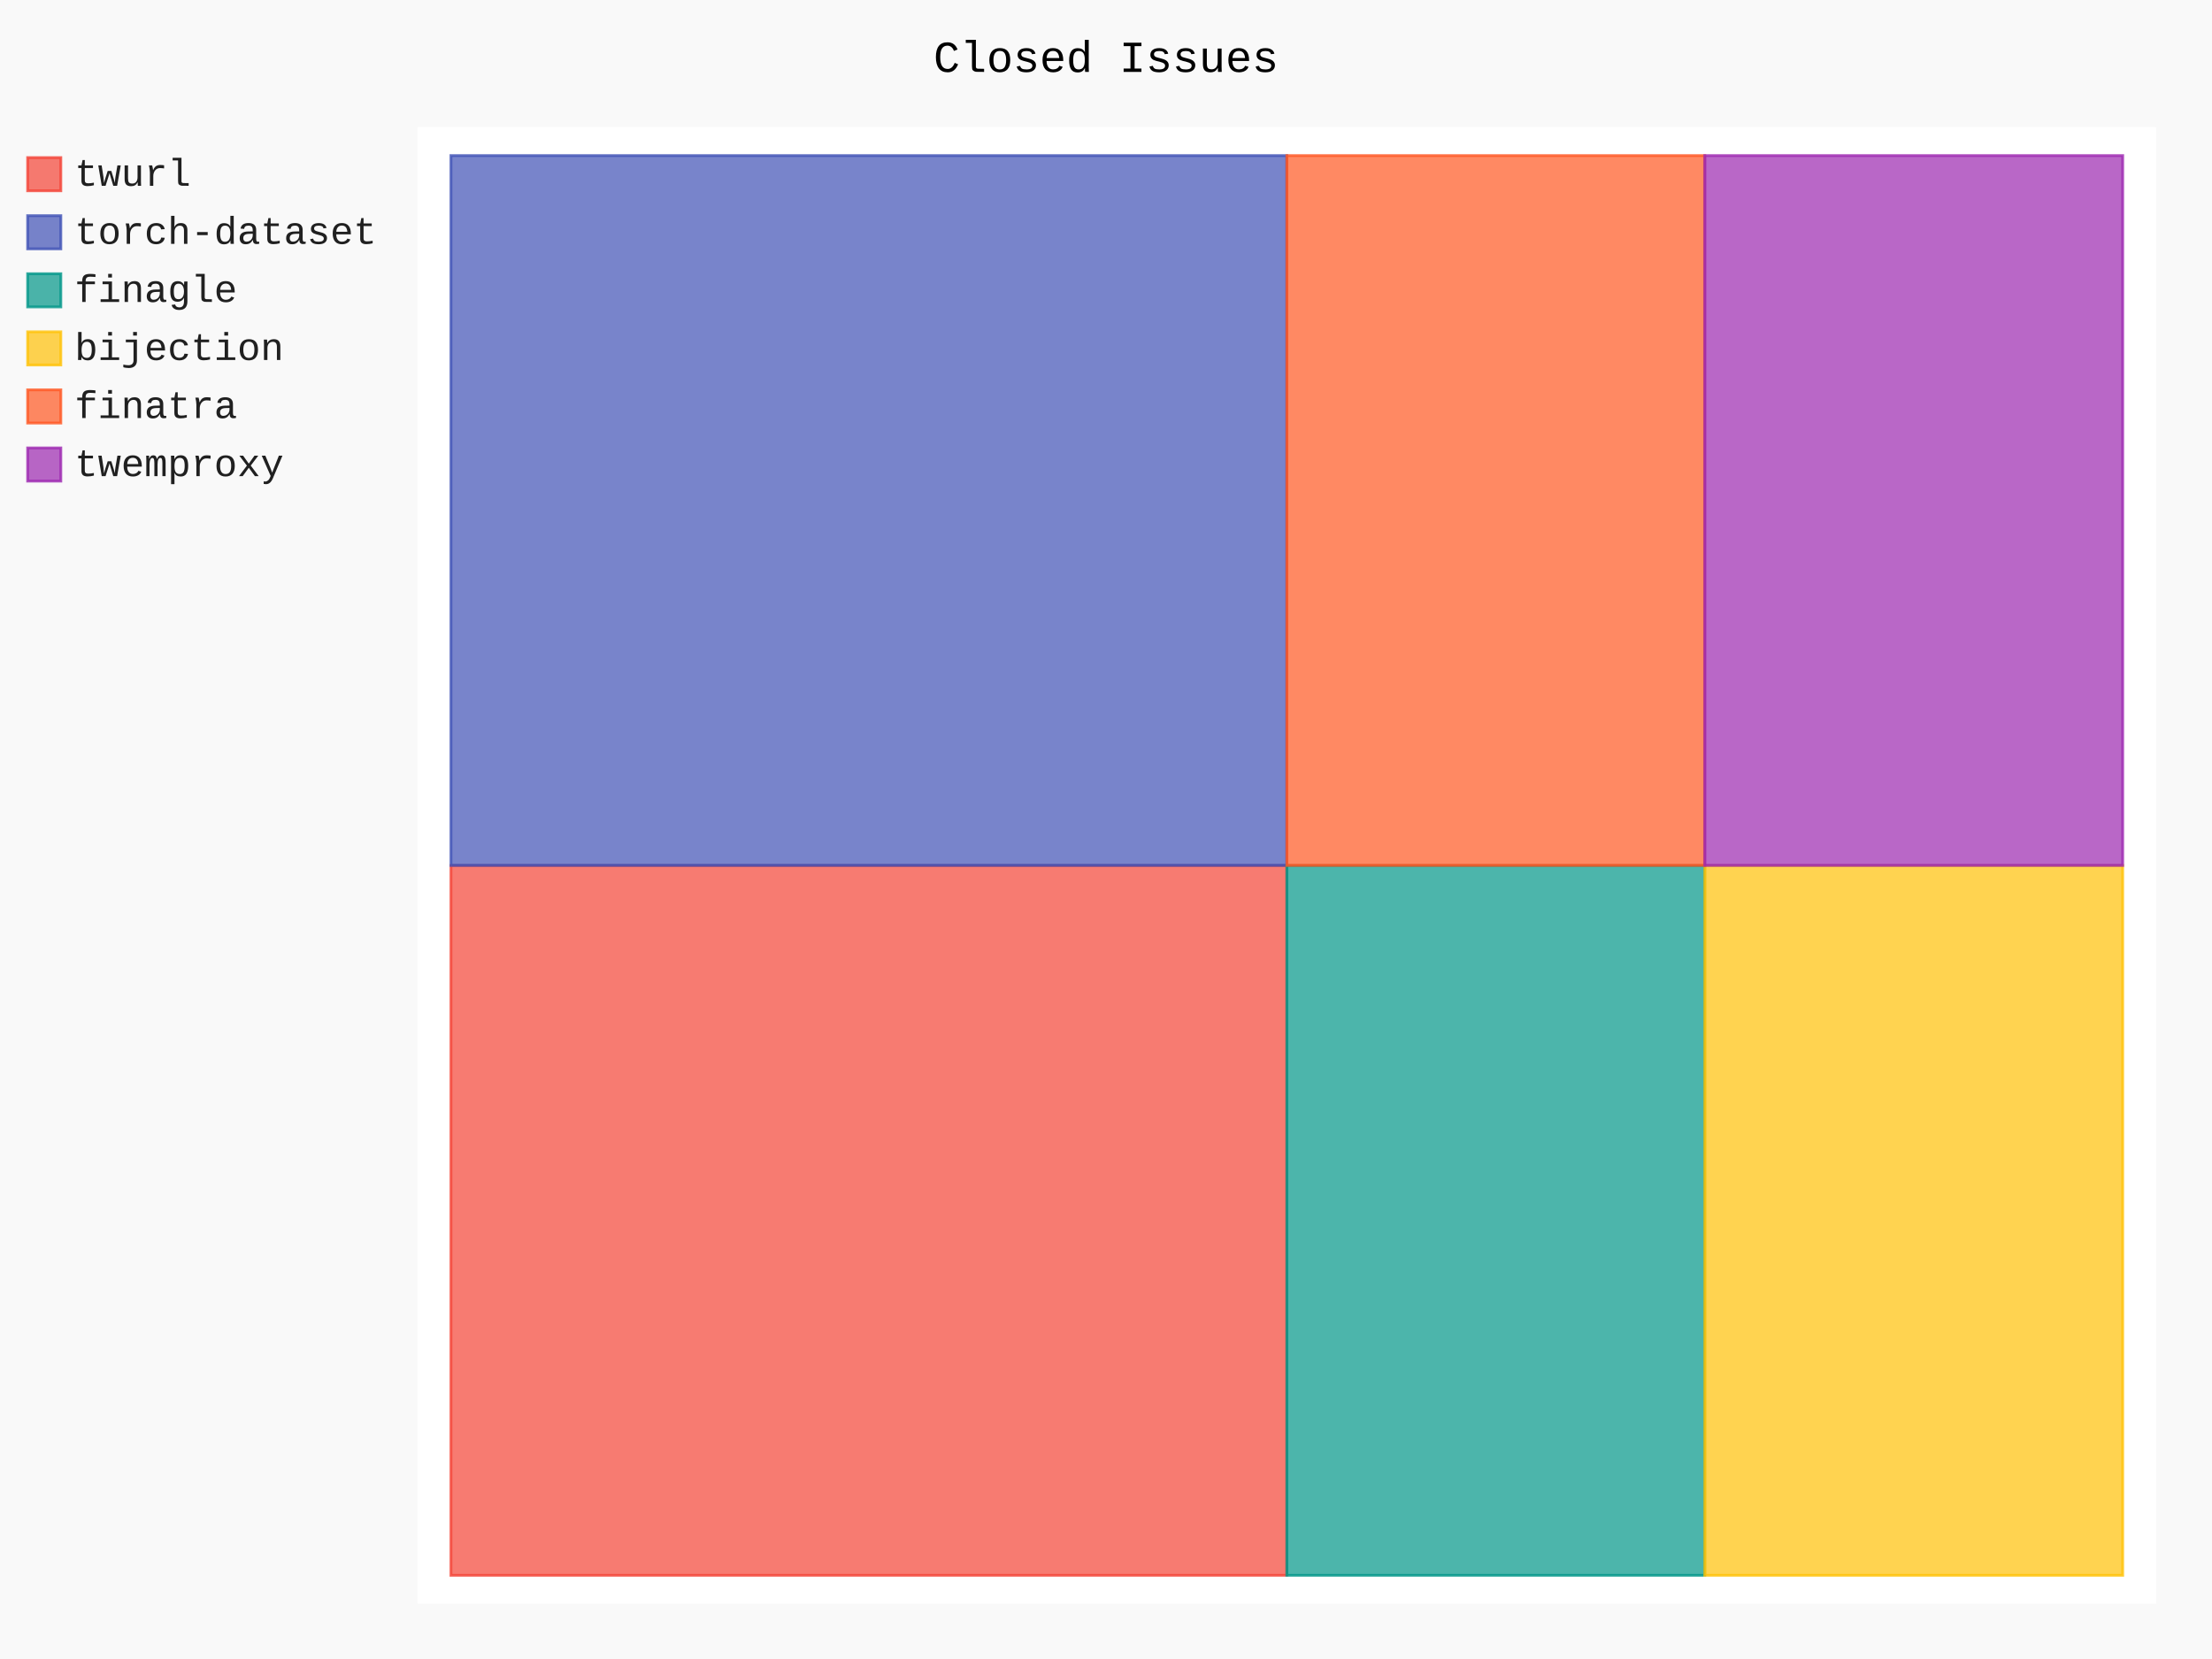
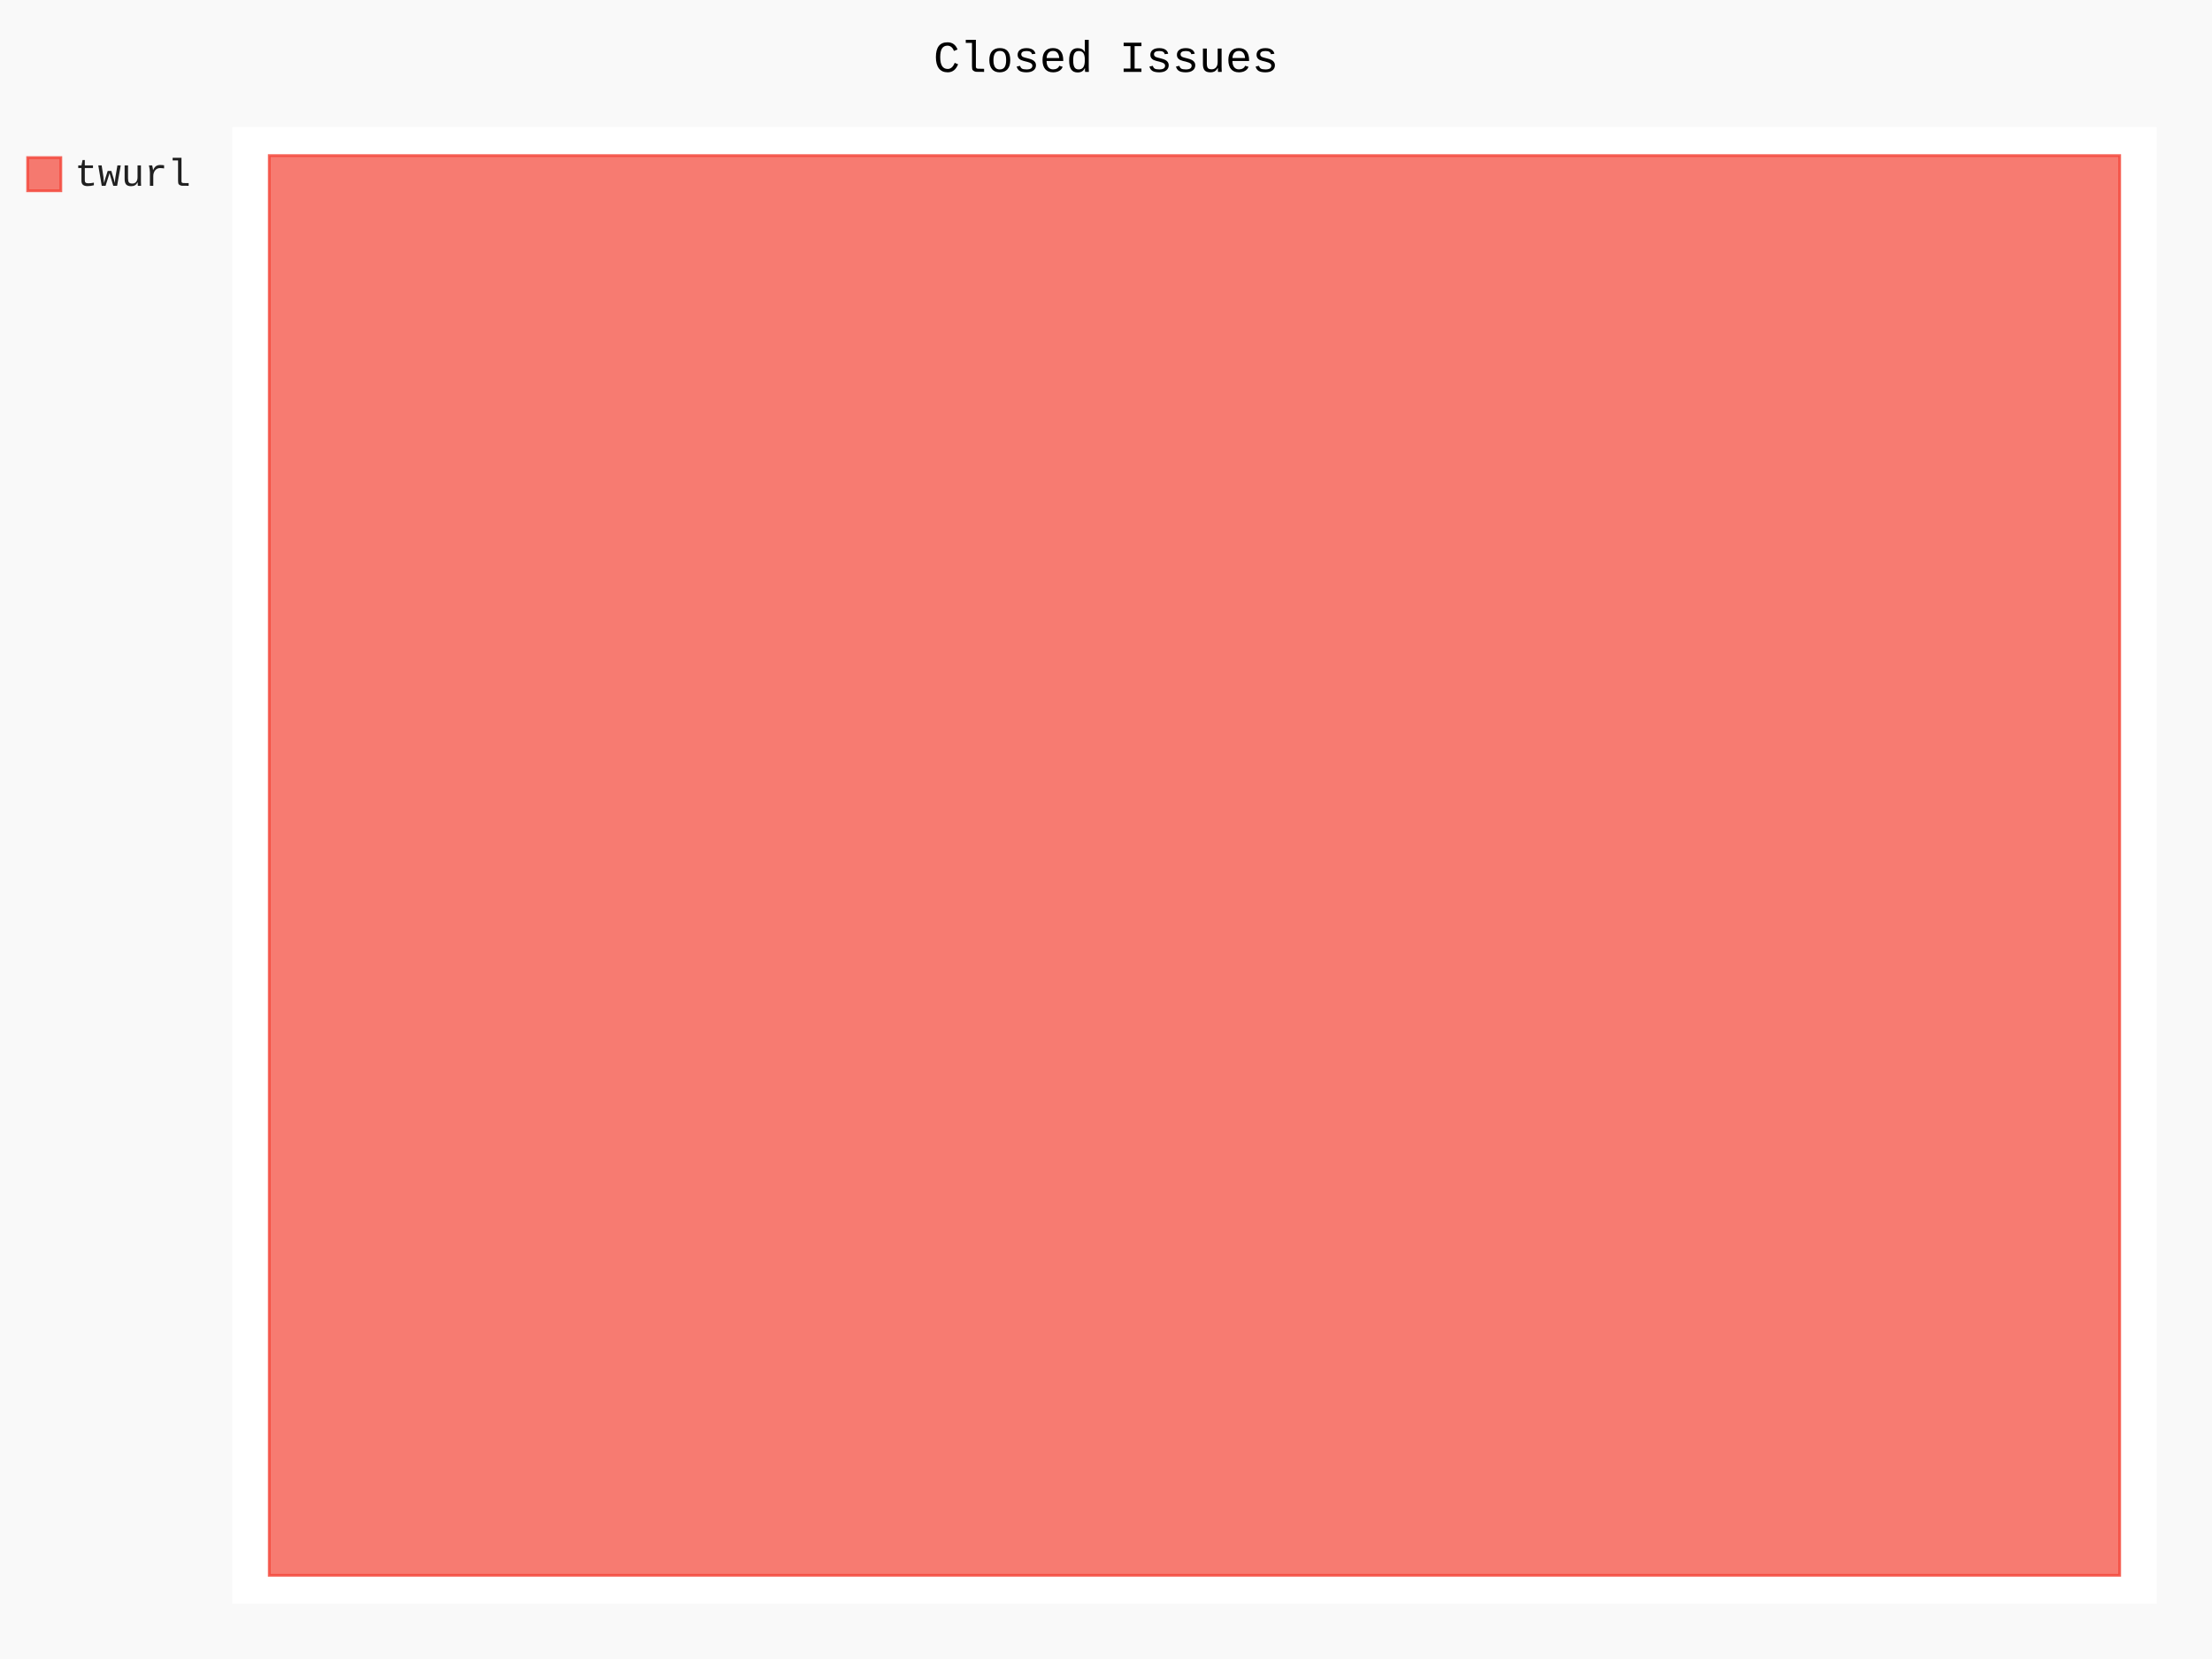
- <svg xmlns="http://www.w3.org/2000/svg" class="pygal-chart" id="chart-226e35ab-2ec1-4a09-9826-ee158725983d" viewBox="0 0 800 600">
+ <svg xmlns="http://www.w3.org/2000/svg" class="pygal-chart" id="chart-0a77b0ca-fbb2-4c0d-b4d1-281806cad21f" viewBox="0 0 800 600">
  <defs>
-     <style type="text/css">#chart-226e35ab-2ec1-4a09-9826-ee158725983d{-webkit-user-select:none;-webkit-font-smoothing:antialiased;font-family:Consolas,"Liberation Mono",Menlo,Courier,monospace}#chart-226e35ab-2ec1-4a09-9826-ee158725983d .title{font-family:Consolas,"Liberation Mono",Menlo,Courier,monospace;font-size:16px}#chart-226e35ab-2ec1-4a09-9826-ee158725983d .legends .legend text{font-family:Consolas,"Liberation Mono",Menlo,Courier,monospace;font-size:14px}#chart-226e35ab-2ec1-4a09-9826-ee158725983d .axis text{font-family:Consolas,"Liberation Mono",Menlo,Courier,monospace;font-size:10px}#chart-226e35ab-2ec1-4a09-9826-ee158725983d .axis text.major{font-family:Consolas,"Liberation Mono",Menlo,Courier,monospace;font-size:10px}#chart-226e35ab-2ec1-4a09-9826-ee158725983d .text-overlay text.value{font-family:Consolas,"Liberation Mono",Menlo,Courier,monospace;font-size:16px}#chart-226e35ab-2ec1-4a09-9826-ee158725983d .text-overlay text.label{font-family:Consolas,"Liberation Mono",Menlo,Courier,monospace;font-size:10px}#chart-226e35ab-2ec1-4a09-9826-ee158725983d .tooltip{font-family:Consolas,"Liberation Mono",Menlo,Courier,monospace;font-size:14px}#chart-226e35ab-2ec1-4a09-9826-ee158725983d text.no_data{font-family:Consolas,"Liberation Mono",Menlo,Courier,monospace;font-size:64px}
- #chart-226e35ab-2ec1-4a09-9826-ee158725983d{background-color:rgba(249,249,249,1)}#chart-226e35ab-2ec1-4a09-9826-ee158725983d path,#chart-226e35ab-2ec1-4a09-9826-ee158725983d line,#chart-226e35ab-2ec1-4a09-9826-ee158725983d rect,#chart-226e35ab-2ec1-4a09-9826-ee158725983d circle{-webkit-transition:150ms;-moz-transition:150ms;transition:150ms}#chart-226e35ab-2ec1-4a09-9826-ee158725983d .graph &gt; .background{fill:rgba(249,249,249,1)}#chart-226e35ab-2ec1-4a09-9826-ee158725983d .plot &gt; .background{fill:rgba(255,255,255,1)}#chart-226e35ab-2ec1-4a09-9826-ee158725983d .graph{fill:rgba(0,0,0,.87)}#chart-226e35ab-2ec1-4a09-9826-ee158725983d text.no_data{fill:rgba(0,0,0,1)}#chart-226e35ab-2ec1-4a09-9826-ee158725983d .title{fill:rgba(0,0,0,1)}#chart-226e35ab-2ec1-4a09-9826-ee158725983d .legends .legend text{fill:rgba(0,0,0,.87)}#chart-226e35ab-2ec1-4a09-9826-ee158725983d .legends .legend:hover text{fill:rgba(0,0,0,1)}#chart-226e35ab-2ec1-4a09-9826-ee158725983d .axis .line{stroke:rgba(0,0,0,1)}#chart-226e35ab-2ec1-4a09-9826-ee158725983d .axis .guide.line{stroke:rgba(0,0,0,.54)}#chart-226e35ab-2ec1-4a09-9826-ee158725983d .axis .major.line{stroke:rgba(0,0,0,.87)}#chart-226e35ab-2ec1-4a09-9826-ee158725983d .axis text.major{fill:rgba(0,0,0,1)}#chart-226e35ab-2ec1-4a09-9826-ee158725983d .axis.y .guides:hover .guide.line,#chart-226e35ab-2ec1-4a09-9826-ee158725983d .line-graph .axis.x .guides:hover .guide.line,#chart-226e35ab-2ec1-4a09-9826-ee158725983d .stackedline-graph .axis.x .guides:hover .guide.line,#chart-226e35ab-2ec1-4a09-9826-ee158725983d .xy-graph .axis.x .guides:hover .guide.line{stroke:rgba(0,0,0,1)}#chart-226e35ab-2ec1-4a09-9826-ee158725983d .axis .guides:hover text{fill:rgba(0,0,0,1)}#chart-226e35ab-2ec1-4a09-9826-ee158725983d .reactive{fill-opacity:.7;stroke-opacity:.8}#chart-226e35ab-2ec1-4a09-9826-ee158725983d .ci{stroke:rgba(0,0,0,.87)}#chart-226e35ab-2ec1-4a09-9826-ee158725983d .reactive.active,#chart-226e35ab-2ec1-4a09-9826-ee158725983d .active .reactive{fill-opacity:.8;stroke-opacity:.9;stroke-width:4}#chart-226e35ab-2ec1-4a09-9826-ee158725983d .ci .reactive.active{stroke-width:1.5}#chart-226e35ab-2ec1-4a09-9826-ee158725983d .series text{fill:rgba(0,0,0,1)}#chart-226e35ab-2ec1-4a09-9826-ee158725983d .tooltip rect{fill:rgba(255,255,255,1);stroke:rgba(0,0,0,1);-webkit-transition:opacity 150ms;-moz-transition:opacity 150ms;transition:opacity 150ms}#chart-226e35ab-2ec1-4a09-9826-ee158725983d .tooltip .label{fill:rgba(0,0,0,.87)}#chart-226e35ab-2ec1-4a09-9826-ee158725983d .tooltip .label{fill:rgba(0,0,0,.87)}#chart-226e35ab-2ec1-4a09-9826-ee158725983d .tooltip .legend{font-size:.8em;fill:rgba(0,0,0,.54)}#chart-226e35ab-2ec1-4a09-9826-ee158725983d .tooltip .x_label{font-size:.6em;fill:rgba(0,0,0,1)}#chart-226e35ab-2ec1-4a09-9826-ee158725983d .tooltip .xlink{font-size:.5em;text-decoration:underline}#chart-226e35ab-2ec1-4a09-9826-ee158725983d .tooltip .value{font-size:1.5em}#chart-226e35ab-2ec1-4a09-9826-ee158725983d .bound{font-size:.5em}#chart-226e35ab-2ec1-4a09-9826-ee158725983d .max-value{font-size:.75em;fill:rgba(0,0,0,.54)}#chart-226e35ab-2ec1-4a09-9826-ee158725983d .map-element{fill:rgba(255,255,255,1);stroke:rgba(0,0,0,.54) !important}#chart-226e35ab-2ec1-4a09-9826-ee158725983d .map-element .reactive{fill-opacity:inherit;stroke-opacity:inherit}#chart-226e35ab-2ec1-4a09-9826-ee158725983d .color-0,#chart-226e35ab-2ec1-4a09-9826-ee158725983d .color-0 a:visited{stroke:#F44336;fill:#F44336}#chart-226e35ab-2ec1-4a09-9826-ee158725983d .color-1,#chart-226e35ab-2ec1-4a09-9826-ee158725983d .color-1 a:visited{stroke:#3F51B5;fill:#3F51B5}#chart-226e35ab-2ec1-4a09-9826-ee158725983d .color-2,#chart-226e35ab-2ec1-4a09-9826-ee158725983d .color-2 a:visited{stroke:#009688;fill:#009688}#chart-226e35ab-2ec1-4a09-9826-ee158725983d .color-3,#chart-226e35ab-2ec1-4a09-9826-ee158725983d .color-3 a:visited{stroke:#FFC107;fill:#FFC107}#chart-226e35ab-2ec1-4a09-9826-ee158725983d .color-4,#chart-226e35ab-2ec1-4a09-9826-ee158725983d .color-4 a:visited{stroke:#FF5722;fill:#FF5722}#chart-226e35ab-2ec1-4a09-9826-ee158725983d .color-5,#chart-226e35ab-2ec1-4a09-9826-ee158725983d .color-5 a:visited{stroke:#9C27B0;fill:#9C27B0}#chart-226e35ab-2ec1-4a09-9826-ee158725983d .text-overlay .color-0 text{fill:black}#chart-226e35ab-2ec1-4a09-9826-ee158725983d .text-overlay .color-1 text{fill:black}#chart-226e35ab-2ec1-4a09-9826-ee158725983d .text-overlay .color-2 text{fill:black}#chart-226e35ab-2ec1-4a09-9826-ee158725983d .text-overlay .color-3 text{fill:black}#chart-226e35ab-2ec1-4a09-9826-ee158725983d .text-overlay .color-4 text{fill:black}#chart-226e35ab-2ec1-4a09-9826-ee158725983d .text-overlay .color-5 text{fill:black}
- #chart-226e35ab-2ec1-4a09-9826-ee158725983d text.no_data{text-anchor:middle}#chart-226e35ab-2ec1-4a09-9826-ee158725983d .guide.line{fill:none}#chart-226e35ab-2ec1-4a09-9826-ee158725983d .centered{text-anchor:middle}#chart-226e35ab-2ec1-4a09-9826-ee158725983d .title{text-anchor:middle}#chart-226e35ab-2ec1-4a09-9826-ee158725983d .legends .legend text{fill-opacity:1}#chart-226e35ab-2ec1-4a09-9826-ee158725983d .axis.x text{text-anchor:middle}#chart-226e35ab-2ec1-4a09-9826-ee158725983d .axis.x:not(.web) text[transform]{text-anchor:start}#chart-226e35ab-2ec1-4a09-9826-ee158725983d .axis.x:not(.web) text[transform].backwards{text-anchor:end}#chart-226e35ab-2ec1-4a09-9826-ee158725983d .axis.y text{text-anchor:end}#chart-226e35ab-2ec1-4a09-9826-ee158725983d .axis.y text[transform].backwards{text-anchor:start}#chart-226e35ab-2ec1-4a09-9826-ee158725983d .axis.y2 text{text-anchor:start}#chart-226e35ab-2ec1-4a09-9826-ee158725983d .axis.y2 text[transform].backwards{text-anchor:end}#chart-226e35ab-2ec1-4a09-9826-ee158725983d .axis .guide.line{stroke-dasharray:4,4}#chart-226e35ab-2ec1-4a09-9826-ee158725983d .axis .major.guide.line{stroke-dasharray:6,6}#chart-226e35ab-2ec1-4a09-9826-ee158725983d .horizontal .axis.y .guide.line,#chart-226e35ab-2ec1-4a09-9826-ee158725983d .horizontal .axis.y2 .guide.line,#chart-226e35ab-2ec1-4a09-9826-ee158725983d .vertical .axis.x .guide.line{opacity:0}#chart-226e35ab-2ec1-4a09-9826-ee158725983d .horizontal .axis.always_show .guide.line,#chart-226e35ab-2ec1-4a09-9826-ee158725983d .vertical .axis.always_show .guide.line{opacity:1 !important}#chart-226e35ab-2ec1-4a09-9826-ee158725983d .axis.y .guides:hover .guide.line,#chart-226e35ab-2ec1-4a09-9826-ee158725983d .axis.y2 .guides:hover .guide.line,#chart-226e35ab-2ec1-4a09-9826-ee158725983d .axis.x .guides:hover .guide.line{opacity:1}#chart-226e35ab-2ec1-4a09-9826-ee158725983d .axis .guides:hover text{opacity:1}#chart-226e35ab-2ec1-4a09-9826-ee158725983d .nofill{fill:none}#chart-226e35ab-2ec1-4a09-9826-ee158725983d .subtle-fill{fill-opacity:.2}#chart-226e35ab-2ec1-4a09-9826-ee158725983d .dot{stroke-width:1px;fill-opacity:1}#chart-226e35ab-2ec1-4a09-9826-ee158725983d .dot.active{stroke-width:5px}#chart-226e35ab-2ec1-4a09-9826-ee158725983d .dot.negative{fill:transparent}#chart-226e35ab-2ec1-4a09-9826-ee158725983d text,#chart-226e35ab-2ec1-4a09-9826-ee158725983d tspan{stroke:none !important}#chart-226e35ab-2ec1-4a09-9826-ee158725983d .series text.active{opacity:1}#chart-226e35ab-2ec1-4a09-9826-ee158725983d .tooltip rect{fill-opacity:.95;stroke-width:.5}#chart-226e35ab-2ec1-4a09-9826-ee158725983d .tooltip text{fill-opacity:1}#chart-226e35ab-2ec1-4a09-9826-ee158725983d .showable{visibility:hidden}#chart-226e35ab-2ec1-4a09-9826-ee158725983d .showable.shown{visibility:visible}#chart-226e35ab-2ec1-4a09-9826-ee158725983d .gauge-background{fill:rgba(229,229,229,1);stroke:none}#chart-226e35ab-2ec1-4a09-9826-ee158725983d .bg-lines{stroke:rgba(249,249,249,1);stroke-width:2px}</style>
+     <style type="text/css">#chart-0a77b0ca-fbb2-4c0d-b4d1-281806cad21f{-webkit-user-select:none;-webkit-font-smoothing:antialiased;font-family:Consolas,"Liberation Mono",Menlo,Courier,monospace}#chart-0a77b0ca-fbb2-4c0d-b4d1-281806cad21f .title{font-family:Consolas,"Liberation Mono",Menlo,Courier,monospace;font-size:16px}#chart-0a77b0ca-fbb2-4c0d-b4d1-281806cad21f .legends .legend text{font-family:Consolas,"Liberation Mono",Menlo,Courier,monospace;font-size:14px}#chart-0a77b0ca-fbb2-4c0d-b4d1-281806cad21f .axis text{font-family:Consolas,"Liberation Mono",Menlo,Courier,monospace;font-size:10px}#chart-0a77b0ca-fbb2-4c0d-b4d1-281806cad21f .axis text.major{font-family:Consolas,"Liberation Mono",Menlo,Courier,monospace;font-size:10px}#chart-0a77b0ca-fbb2-4c0d-b4d1-281806cad21f .text-overlay text.value{font-family:Consolas,"Liberation Mono",Menlo,Courier,monospace;font-size:16px}#chart-0a77b0ca-fbb2-4c0d-b4d1-281806cad21f .text-overlay text.label{font-family:Consolas,"Liberation Mono",Menlo,Courier,monospace;font-size:10px}#chart-0a77b0ca-fbb2-4c0d-b4d1-281806cad21f .tooltip{font-family:Consolas,"Liberation Mono",Menlo,Courier,monospace;font-size:14px}#chart-0a77b0ca-fbb2-4c0d-b4d1-281806cad21f text.no_data{font-family:Consolas,"Liberation Mono",Menlo,Courier,monospace;font-size:64px}
+ #chart-0a77b0ca-fbb2-4c0d-b4d1-281806cad21f{background-color:rgba(249,249,249,1)}#chart-0a77b0ca-fbb2-4c0d-b4d1-281806cad21f path,#chart-0a77b0ca-fbb2-4c0d-b4d1-281806cad21f line,#chart-0a77b0ca-fbb2-4c0d-b4d1-281806cad21f rect,#chart-0a77b0ca-fbb2-4c0d-b4d1-281806cad21f circle{-webkit-transition:150ms;-moz-transition:150ms;transition:150ms}#chart-0a77b0ca-fbb2-4c0d-b4d1-281806cad21f .graph &gt; .background{fill:rgba(249,249,249,1)}#chart-0a77b0ca-fbb2-4c0d-b4d1-281806cad21f .plot &gt; .background{fill:rgba(255,255,255,1)}#chart-0a77b0ca-fbb2-4c0d-b4d1-281806cad21f .graph{fill:rgba(0,0,0,.87)}#chart-0a77b0ca-fbb2-4c0d-b4d1-281806cad21f text.no_data{fill:rgba(0,0,0,1)}#chart-0a77b0ca-fbb2-4c0d-b4d1-281806cad21f .title{fill:rgba(0,0,0,1)}#chart-0a77b0ca-fbb2-4c0d-b4d1-281806cad21f .legends .legend text{fill:rgba(0,0,0,.87)}#chart-0a77b0ca-fbb2-4c0d-b4d1-281806cad21f .legends .legend:hover text{fill:rgba(0,0,0,1)}#chart-0a77b0ca-fbb2-4c0d-b4d1-281806cad21f .axis .line{stroke:rgba(0,0,0,1)}#chart-0a77b0ca-fbb2-4c0d-b4d1-281806cad21f .axis .guide.line{stroke:rgba(0,0,0,.54)}#chart-0a77b0ca-fbb2-4c0d-b4d1-281806cad21f .axis .major.line{stroke:rgba(0,0,0,.87)}#chart-0a77b0ca-fbb2-4c0d-b4d1-281806cad21f .axis text.major{fill:rgba(0,0,0,1)}#chart-0a77b0ca-fbb2-4c0d-b4d1-281806cad21f .axis.y .guides:hover .guide.line,#chart-0a77b0ca-fbb2-4c0d-b4d1-281806cad21f .line-graph .axis.x .guides:hover .guide.line,#chart-0a77b0ca-fbb2-4c0d-b4d1-281806cad21f .stackedline-graph .axis.x .guides:hover .guide.line,#chart-0a77b0ca-fbb2-4c0d-b4d1-281806cad21f .xy-graph .axis.x .guides:hover .guide.line{stroke:rgba(0,0,0,1)}#chart-0a77b0ca-fbb2-4c0d-b4d1-281806cad21f .axis .guides:hover text{fill:rgba(0,0,0,1)}#chart-0a77b0ca-fbb2-4c0d-b4d1-281806cad21f .reactive{fill-opacity:.7;stroke-opacity:.8}#chart-0a77b0ca-fbb2-4c0d-b4d1-281806cad21f .ci{stroke:rgba(0,0,0,.87)}#chart-0a77b0ca-fbb2-4c0d-b4d1-281806cad21f .reactive.active,#chart-0a77b0ca-fbb2-4c0d-b4d1-281806cad21f .active .reactive{fill-opacity:.8;stroke-opacity:.9;stroke-width:4}#chart-0a77b0ca-fbb2-4c0d-b4d1-281806cad21f .ci .reactive.active{stroke-width:1.5}#chart-0a77b0ca-fbb2-4c0d-b4d1-281806cad21f .series text{fill:rgba(0,0,0,1)}#chart-0a77b0ca-fbb2-4c0d-b4d1-281806cad21f .tooltip rect{fill:rgba(255,255,255,1);stroke:rgba(0,0,0,1);-webkit-transition:opacity 150ms;-moz-transition:opacity 150ms;transition:opacity 150ms}#chart-0a77b0ca-fbb2-4c0d-b4d1-281806cad21f .tooltip .label{fill:rgba(0,0,0,.87)}#chart-0a77b0ca-fbb2-4c0d-b4d1-281806cad21f .tooltip .label{fill:rgba(0,0,0,.87)}#chart-0a77b0ca-fbb2-4c0d-b4d1-281806cad21f .tooltip .legend{font-size:.8em;fill:rgba(0,0,0,.54)}#chart-0a77b0ca-fbb2-4c0d-b4d1-281806cad21f .tooltip .x_label{font-size:.6em;fill:rgba(0,0,0,1)}#chart-0a77b0ca-fbb2-4c0d-b4d1-281806cad21f .tooltip .xlink{font-size:.5em;text-decoration:underline}#chart-0a77b0ca-fbb2-4c0d-b4d1-281806cad21f .tooltip .value{font-size:1.5em}#chart-0a77b0ca-fbb2-4c0d-b4d1-281806cad21f .bound{font-size:.5em}#chart-0a77b0ca-fbb2-4c0d-b4d1-281806cad21f .max-value{font-size:.75em;fill:rgba(0,0,0,.54)}#chart-0a77b0ca-fbb2-4c0d-b4d1-281806cad21f .map-element{fill:rgba(255,255,255,1);stroke:rgba(0,0,0,.54) !important}#chart-0a77b0ca-fbb2-4c0d-b4d1-281806cad21f .map-element .reactive{fill-opacity:inherit;stroke-opacity:inherit}#chart-0a77b0ca-fbb2-4c0d-b4d1-281806cad21f .color-0,#chart-0a77b0ca-fbb2-4c0d-b4d1-281806cad21f .color-0 a:visited{stroke:#F44336;fill:#F44336}#chart-0a77b0ca-fbb2-4c0d-b4d1-281806cad21f .text-overlay .color-0 text{fill:black}
+ #chart-0a77b0ca-fbb2-4c0d-b4d1-281806cad21f text.no_data{text-anchor:middle}#chart-0a77b0ca-fbb2-4c0d-b4d1-281806cad21f .guide.line{fill:none}#chart-0a77b0ca-fbb2-4c0d-b4d1-281806cad21f .centered{text-anchor:middle}#chart-0a77b0ca-fbb2-4c0d-b4d1-281806cad21f .title{text-anchor:middle}#chart-0a77b0ca-fbb2-4c0d-b4d1-281806cad21f .legends .legend text{fill-opacity:1}#chart-0a77b0ca-fbb2-4c0d-b4d1-281806cad21f .axis.x text{text-anchor:middle}#chart-0a77b0ca-fbb2-4c0d-b4d1-281806cad21f .axis.x:not(.web) text[transform]{text-anchor:start}#chart-0a77b0ca-fbb2-4c0d-b4d1-281806cad21f .axis.x:not(.web) text[transform].backwards{text-anchor:end}#chart-0a77b0ca-fbb2-4c0d-b4d1-281806cad21f .axis.y text{text-anchor:end}#chart-0a77b0ca-fbb2-4c0d-b4d1-281806cad21f .axis.y text[transform].backwards{text-anchor:start}#chart-0a77b0ca-fbb2-4c0d-b4d1-281806cad21f .axis.y2 text{text-anchor:start}#chart-0a77b0ca-fbb2-4c0d-b4d1-281806cad21f .axis.y2 text[transform].backwards{text-anchor:end}#chart-0a77b0ca-fbb2-4c0d-b4d1-281806cad21f .axis .guide.line{stroke-dasharray:4,4}#chart-0a77b0ca-fbb2-4c0d-b4d1-281806cad21f .axis .major.guide.line{stroke-dasharray:6,6}#chart-0a77b0ca-fbb2-4c0d-b4d1-281806cad21f .horizontal .axis.y .guide.line,#chart-0a77b0ca-fbb2-4c0d-b4d1-281806cad21f .horizontal .axis.y2 .guide.line,#chart-0a77b0ca-fbb2-4c0d-b4d1-281806cad21f .vertical .axis.x .guide.line{opacity:0}#chart-0a77b0ca-fbb2-4c0d-b4d1-281806cad21f .horizontal .axis.always_show .guide.line,#chart-0a77b0ca-fbb2-4c0d-b4d1-281806cad21f .vertical .axis.always_show .guide.line{opacity:1 !important}#chart-0a77b0ca-fbb2-4c0d-b4d1-281806cad21f .axis.y .guides:hover .guide.line,#chart-0a77b0ca-fbb2-4c0d-b4d1-281806cad21f .axis.y2 .guides:hover .guide.line,#chart-0a77b0ca-fbb2-4c0d-b4d1-281806cad21f .axis.x .guides:hover .guide.line{opacity:1}#chart-0a77b0ca-fbb2-4c0d-b4d1-281806cad21f .axis .guides:hover text{opacity:1}#chart-0a77b0ca-fbb2-4c0d-b4d1-281806cad21f .nofill{fill:none}#chart-0a77b0ca-fbb2-4c0d-b4d1-281806cad21f .subtle-fill{fill-opacity:.2}#chart-0a77b0ca-fbb2-4c0d-b4d1-281806cad21f .dot{stroke-width:1px;fill-opacity:1}#chart-0a77b0ca-fbb2-4c0d-b4d1-281806cad21f .dot.active{stroke-width:5px}#chart-0a77b0ca-fbb2-4c0d-b4d1-281806cad21f .dot.negative{fill:transparent}#chart-0a77b0ca-fbb2-4c0d-b4d1-281806cad21f text,#chart-0a77b0ca-fbb2-4c0d-b4d1-281806cad21f tspan{stroke:none !important}#chart-0a77b0ca-fbb2-4c0d-b4d1-281806cad21f .series text.active{opacity:1}#chart-0a77b0ca-fbb2-4c0d-b4d1-281806cad21f .tooltip rect{fill-opacity:.95;stroke-width:.5}#chart-0a77b0ca-fbb2-4c0d-b4d1-281806cad21f .tooltip text{fill-opacity:1}#chart-0a77b0ca-fbb2-4c0d-b4d1-281806cad21f .showable{visibility:hidden}#chart-0a77b0ca-fbb2-4c0d-b4d1-281806cad21f .showable.shown{visibility:visible}#chart-0a77b0ca-fbb2-4c0d-b4d1-281806cad21f .gauge-background{fill:rgba(229,229,229,1);stroke:none}#chart-0a77b0ca-fbb2-4c0d-b4d1-281806cad21f .bg-lines{stroke:rgba(249,249,249,1);stroke-width:2px}</style>
  </defs>
  <g class="graph treemap-graph vertical">
    <rect class="background" height="600" width="800" x="0" y="0" />
-     <g class="plot" transform="translate(151, 46)">
-       <rect class="background" height="534" width="628.8" x="0" y="0" />
+     <g class="plot" transform="translate(84, 46)">
+       <rect class="background" height="534" width="696.0" x="0" y="0" />
      <g class="series serie-0 color-0">
        <g class="rects">
          <g class="rect">
-             <rect class="rect reactive tooltip-trigger" height="256.731" width="302.308" x="12.092" y="267.0" />
-           </g>
-         </g>
-       </g>
-       <g class="series serie-1 color-1">
-         <g class="rects">
-           <g class="rect">
-             <rect class="rect reactive tooltip-trigger" height="256.731" width="302.308" x="12.092" y="10.269" />
-           </g>
-         </g>
-       </g>
-       <g class="series serie-2 color-2">
-         <g class="rects">
-           <g class="rect">
-             <rect class="rect reactive tooltip-trigger" height="256.731" width="151.154" x="314.4" y="267.0" />
-           </g>
-         </g>
-       </g>
-       <g class="series serie-3 color-3">
-         <g class="rects">
-           <g class="rect">
-             <rect class="rect reactive tooltip-trigger" height="256.731" width="151.154" x="465.554" y="267.0" />
-           </g>
-         </g>
-       </g>
-       <g class="series serie-4 color-4">
-         <g class="rects">
-           <g class="rect">
-             <rect class="rect reactive tooltip-trigger" height="256.731" width="151.154" x="314.4" y="10.269" />
-           </g>
-         </g>
-       </g>
-       <g class="series serie-5 color-5">
-         <g class="rects">
-           <g class="rect">
-             <rect class="rect reactive tooltip-trigger" height="256.731" width="151.154" x="465.554" y="10.269" />
+             <rect class="rect reactive tooltip-trigger" height="513.462" width="669.231" x="13.385" y="10.269" />
          </g>
        </g>
      </g>
    </g>
    <g class="titles">
      <text class="title plot_title" x="400.0" y="26">Closed Issues</text>
    </g>
-     <g class="plot overlay" transform="translate(151, 46)">
+     <g class="plot overlay" transform="translate(84, 46)">
      <g class="series serie-0 color-0" />
-       <g class="series serie-1 color-1" />
-       <g class="series serie-2 color-2" />
-       <g class="series serie-3 color-3" />
-       <g class="series serie-4 color-4" />
-       <g class="series serie-5 color-5" />
    </g>
-     <g class="plot text-overlay" transform="translate(151, 46)">
+     <g class="plot text-overlay" transform="translate(84, 46)">
      <g class="series serie-0 color-0" />
-       <g class="series serie-1 color-1" />
-       <g class="series serie-2 color-2" />
-       <g class="series serie-3 color-3" />
-       <g class="series serie-4 color-4" />
-       <g class="series serie-5 color-5" />
    </g>
-     <g class="plot tooltip-overlay" transform="translate(151, 46)">
+     <g class="plot tooltip-overlay" transform="translate(84, 46)">
      <g class="tooltip" style="opacity: 0" transform="translate(0 0)">
        <rect class="tooltip-box" height="0" rx="0" ry="0" width="0" />
        <g class="text" />
      </g>
    </g>
    <g class="legends" transform="translate(10, 56)">
      <g class="legend reactive activate-serie" id="activate-serie-0">
        <rect class="color-0 reactive" height="12" width="12" x="0.0" y="1.0" />
        <text x="17.0" y="11.2">twurl</text>
      </g>
-       <g class="legend reactive activate-serie" id="activate-serie-1">
-         <rect class="color-1 reactive" height="12" width="12" x="0.0" y="22.0" />
-         <text x="17.0" y="32.2">torch-dataset</text>
-       </g>
-       <g class="legend reactive activate-serie" id="activate-serie-2">
-         <rect class="color-2 reactive" height="12" width="12" x="0.0" y="43.0" />
-         <text x="17.0" y="53.2">finagle</text>
-       </g>
-       <g class="legend reactive activate-serie" id="activate-serie-3">
-         <rect class="color-3 reactive" height="12" width="12" x="0.0" y="64.0" />
-         <text x="17.0" y="74.2">bijection</text>
-       </g>
-       <g class="legend reactive activate-serie" id="activate-serie-4">
-         <rect class="color-4 reactive" height="12" width="12" x="0.0" y="85.0" />
-         <text x="17.0" y="95.2">finatra</text>
-       </g>
-       <g class="legend reactive activate-serie" id="activate-serie-5">
-         <rect class="color-5 reactive" height="12" width="12" x="0.0" y="106.0" />
-         <text x="17.0" y="116.2">twemproxy</text>
-       </g>
    </g>
    <g class="legends" transform="translate(790, 56)" />
  </g>
</svg>
